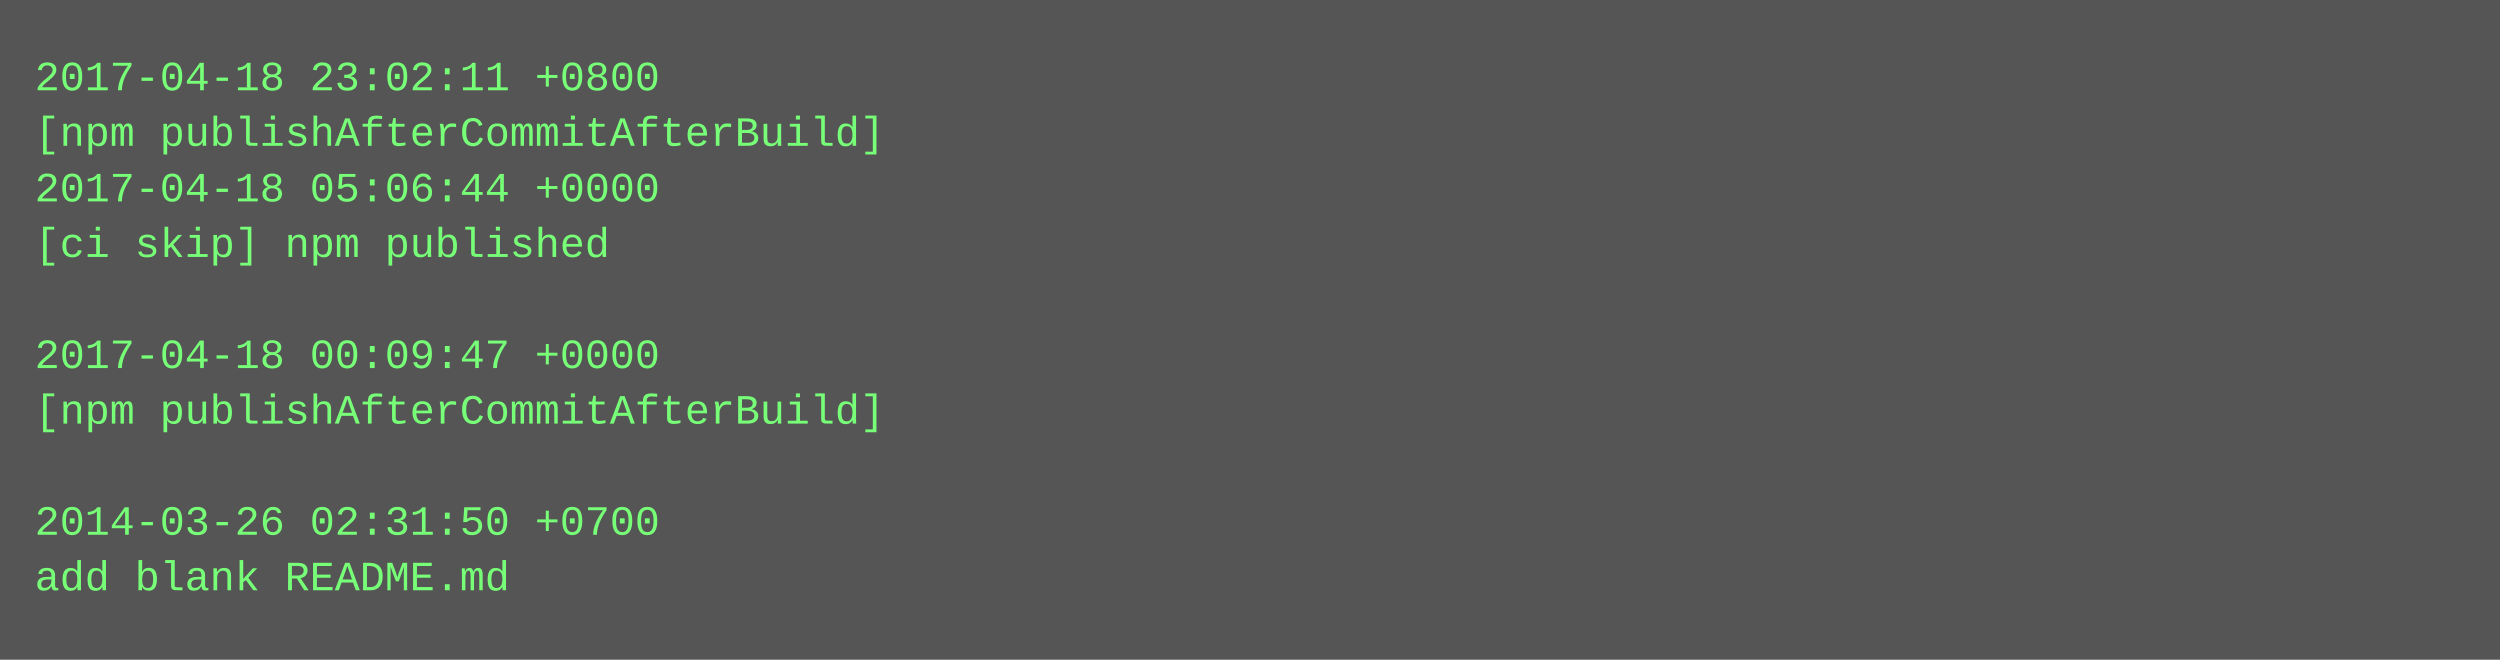
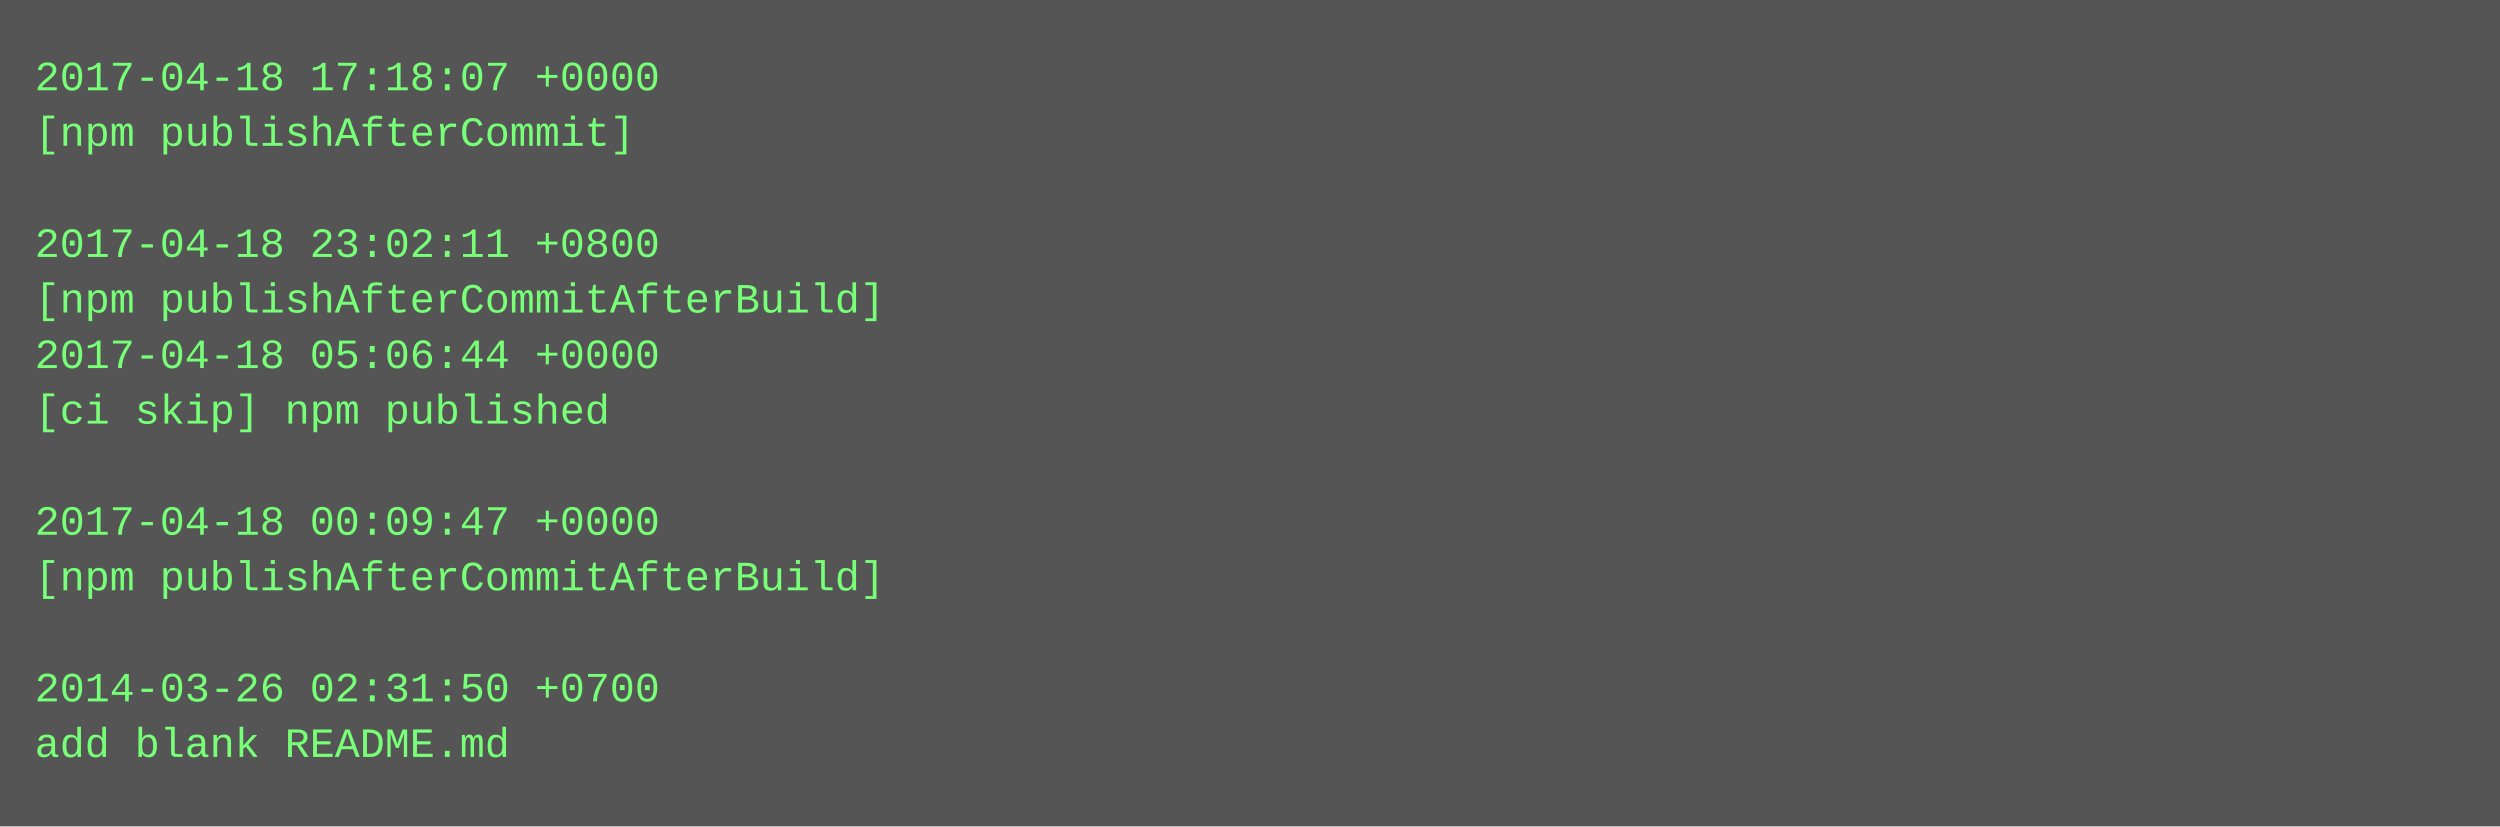
- <svg xmlns="http://www.w3.org/2000/svg" height="190" width="720">
-   <rect height="190" fill="#555" width="720" />
+ <svg xmlns="http://www.w3.org/2000/svg" height="238" width="720">
+   <rect height="238" fill="#555" width="720" />
  <text fill="#7f7" font-family="Courier New" font-size="12" xml:space="preserve">
-     <tspan x="10" y="26">2017-04-18 23:02:11 +0800</tspan>
-     <tspan x="10" y="42">[npm publishAfterCommitAfterBuild]</tspan>
-     <tspan x="10" y="58">2017-04-18 05:06:44 +0000</tspan>
-     <tspan x="10" y="74">[ci skip] npm published</tspan>
-     <tspan x="10" y="90" />
-     <tspan x="10" y="106">2017-04-18 00:09:47 +0000</tspan>
-     <tspan x="10" y="122">[npm publishAfterCommitAfterBuild]</tspan>
+     <tspan x="10" y="26">2017-04-18 17:18:07 +0000</tspan>
+     <tspan x="10" y="42">[npm publishAfterCommit]</tspan>
+     <tspan x="10" y="58" />
+     <tspan x="10" y="74">2017-04-18 23:02:11 +0800</tspan>
+     <tspan x="10" y="90">[npm publishAfterCommitAfterBuild]</tspan>
+     <tspan x="10" y="106">2017-04-18 05:06:44 +0000</tspan>
+     <tspan x="10" y="122">[ci skip] npm published</tspan>
    <tspan x="10" y="138" />
-     <tspan x="10" y="154">2014-03-26 02:31:50 +0700</tspan>
-     <tspan x="10" y="170">add blank README.md</tspan>
+     <tspan x="10" y="154">2017-04-18 00:09:47 +0000</tspan>
+     <tspan x="10" y="170">[npm publishAfterCommitAfterBuild]</tspan>
+     <tspan x="10" y="186" />
+     <tspan x="10" y="202">2014-03-26 02:31:50 +0700</tspan>
+     <tspan x="10" y="218">add blank README.md</tspan>
  </text>
</svg>
